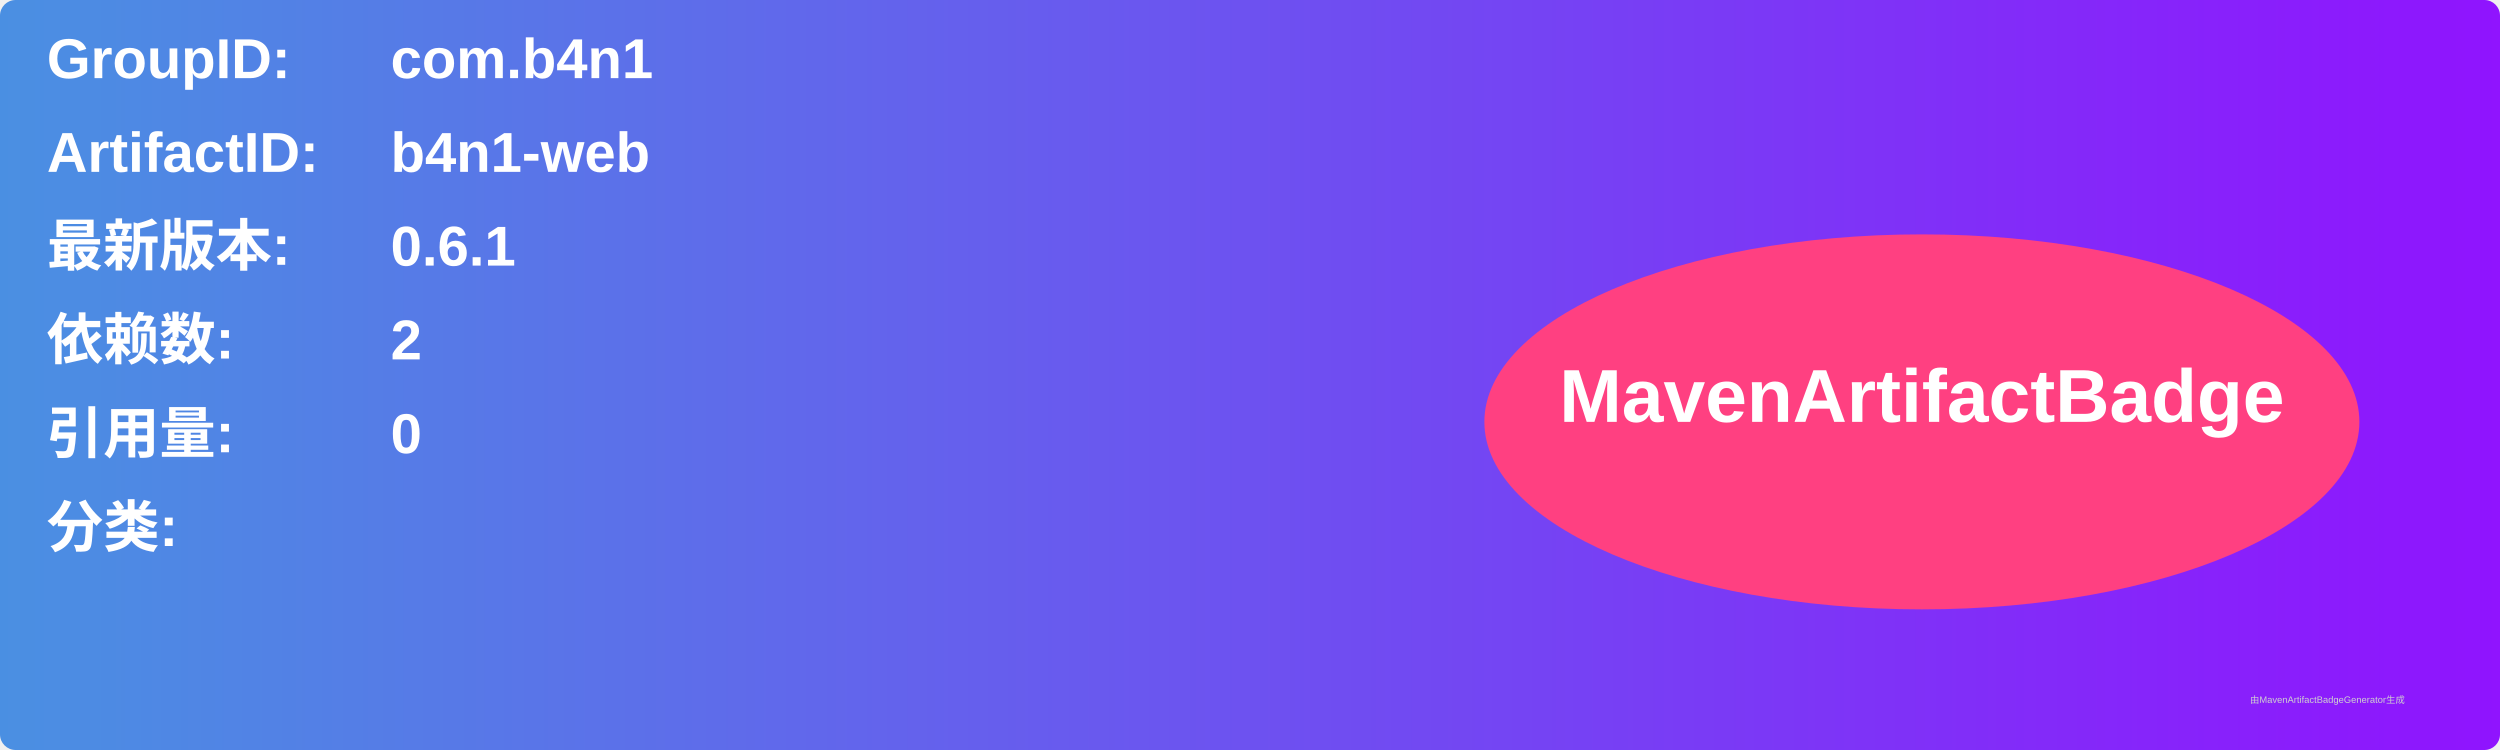
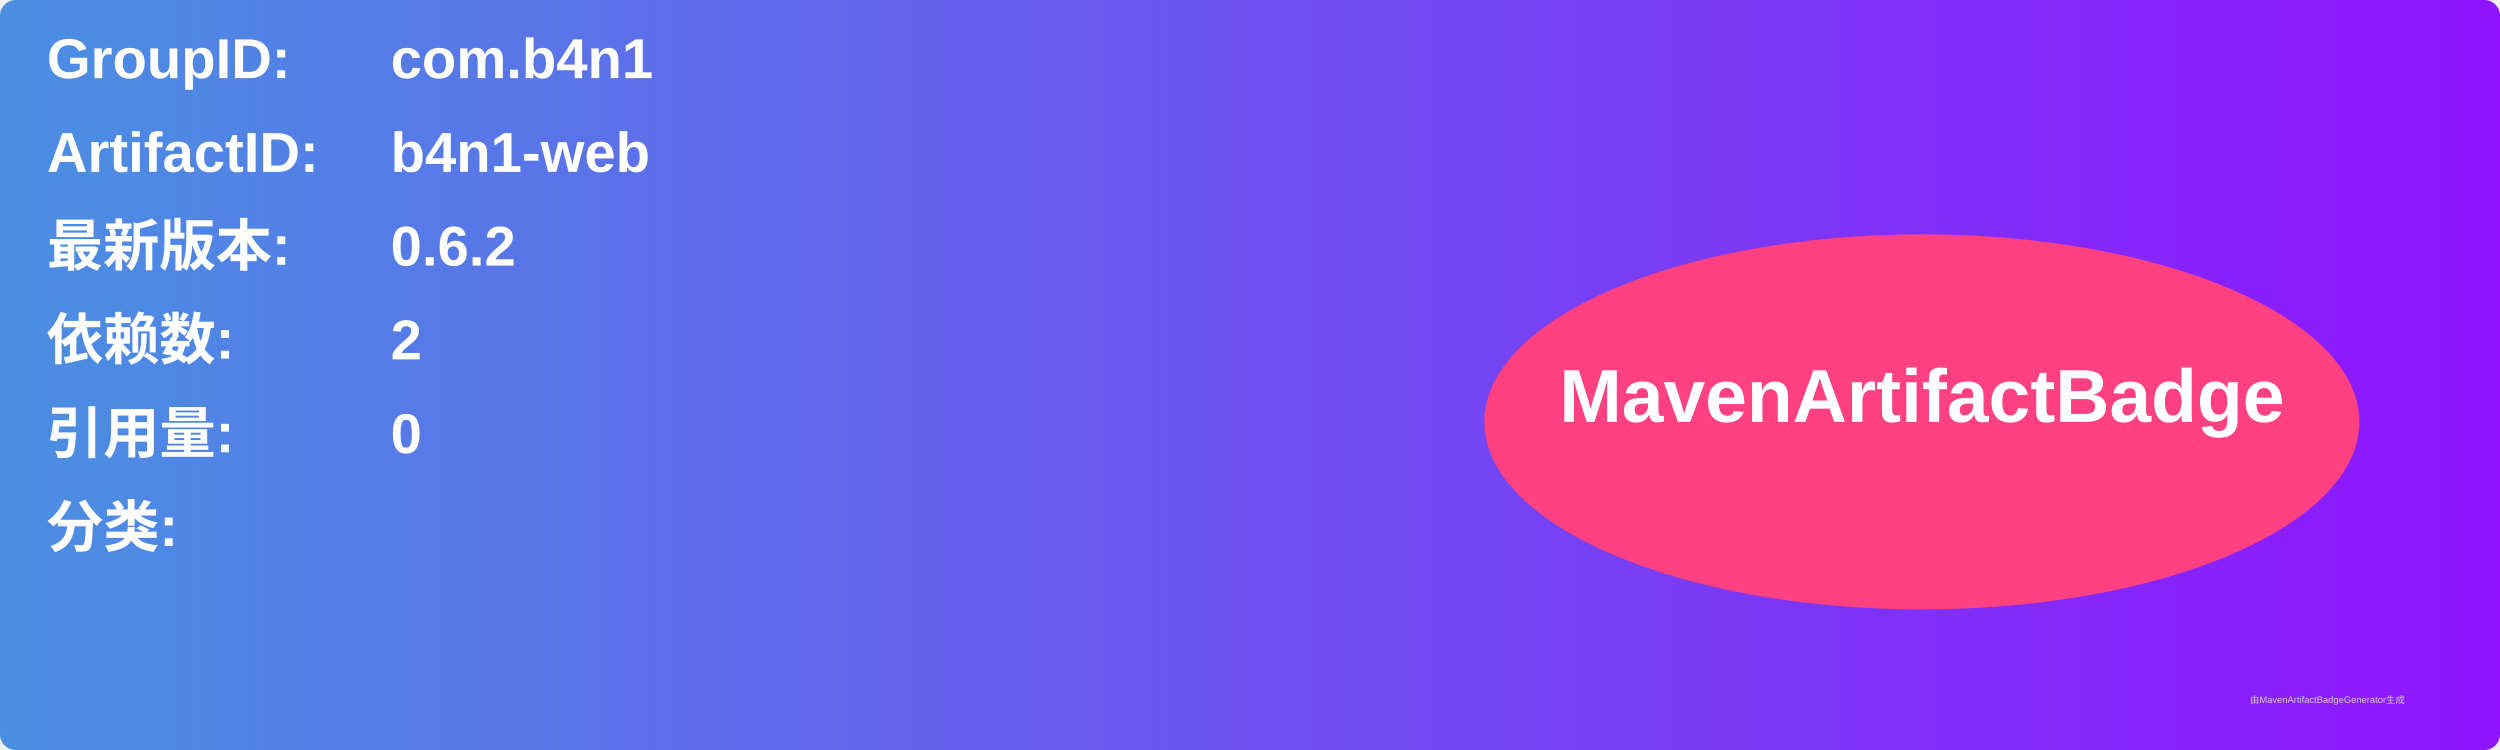
<svg xmlns="http://www.w3.org/2000/svg" width="800" height="240" viewBox="0 0 800 240">
  <linearGradient id="grad" x1="0%" y1="0%" x2="100%" y2="0%">
    <stop offset="0%" stop-color="#4a90e2" />
    <stop offset="100%" stop-color="#9013fe" />
  </linearGradient>
  <rect width="100%" height="100%" rx="5" ry="5" fill="url(#grad)" />
  <g transform="translate(15, 15)">
    <text x="0" y="10" font-family="Arial" font-size="18" fill="white" font-weight="bold" width="260">GroupID:</text>
    <text x="110" y="10" font-family="Arial" font-size="18" fill="white" font-weight="bold" width="460">com.b4n1</text>
    <text x="0" y="40" font-family="Arial" font-size="18" fill="white" font-weight="bold" width="260">ArtifactID:</text>
    <text x="110" y="40" font-family="Arial" font-size="18" fill="white" font-weight="bold" width="460">b4n1-web</text>
    <text x="0" y="70" font-family="Arial" font-size="18" fill="white" font-weight="bold">最新版本:</text>
    <text x="110" y="70" font-family="Arial" font-size="18" fill="white" font-weight="bold">
-       <tspan font-weight="bold">0.6.1</tspan>
+       <tspan font-weight="bold">0.6.2</tspan>
    </text>
    <text x="0" y="100" font-family="Arial" font-size="18" fill="white" font-weight="bold">依赖数: </text>
    <text x="110" y="100" font-family="Arial" font-size="18" fill="white">
      <tspan font-weight="bold">2</tspan>
    </text>
    <text x="0" y="130" font-family="Arial" font-size="18" fill="white" font-weight="bold">引用量: </text>
    <text x="110" y="130" font-family="Arial" font-size="18" fill="white">
      <tspan font-weight="bold">0</tspan>
    </text>
    <text x="0" y="160" font-family="Arial" font-size="18" fill="white" font-weight="bold">分类:</text>
    <text x="10" y="190" font-family="Arial" font-size="10" fill="white">
      <tspan font-weight="bold" />
    </text>
    <ellipse cx="600" cy="120" rx="140" ry="60" fill="#ff4081" />
    <text x="600" y="120" text-anchor="middle" font-family="Arial" font-size="24" fill="white" font-weight="bold">MavenArtifactBadge</text>
  </g>
  <text x="720" y="225" font-family="Arial" font-size="3" fill="#d0d0d0">由MavenArtifactBadgeGenerator生成</text>
</svg>
